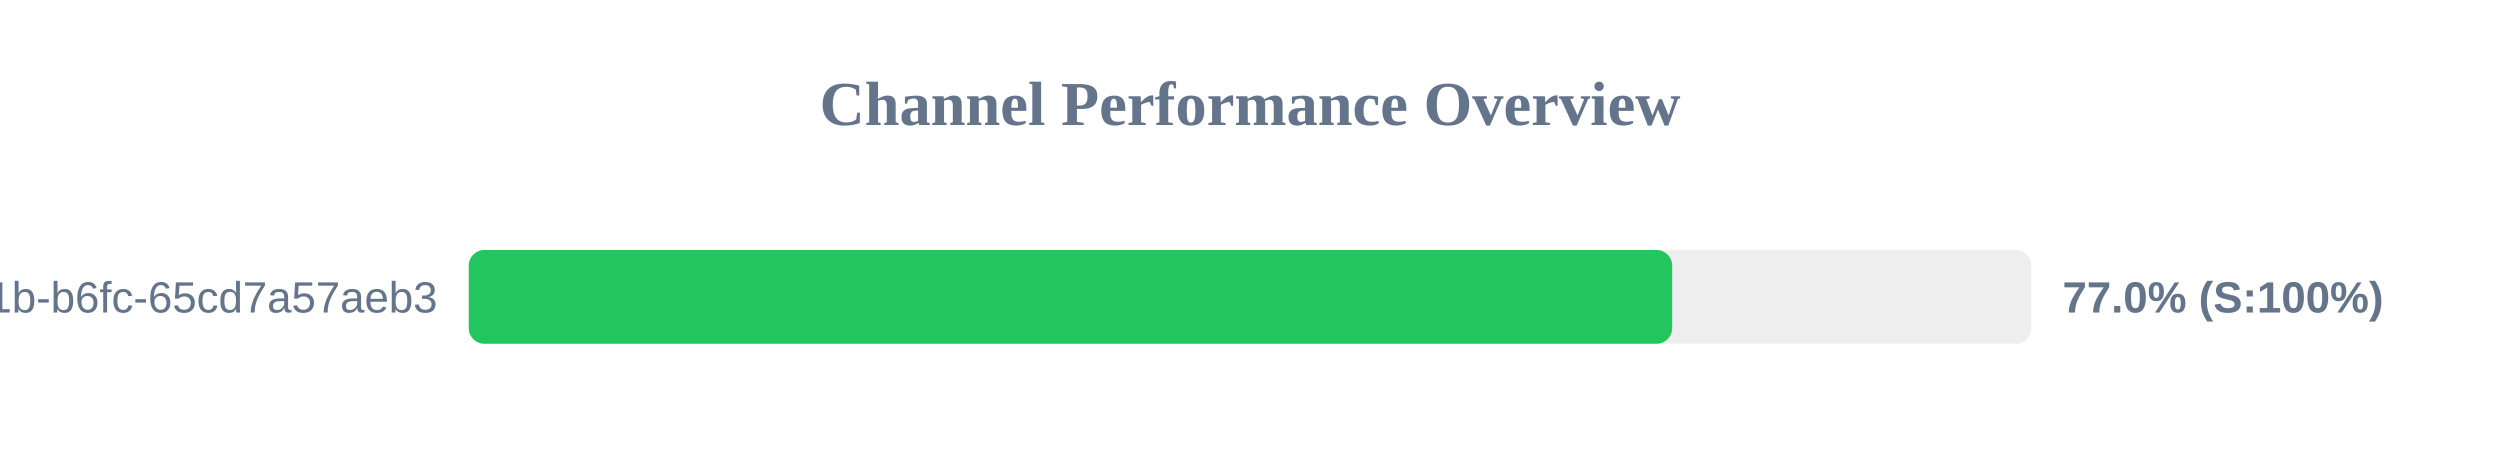
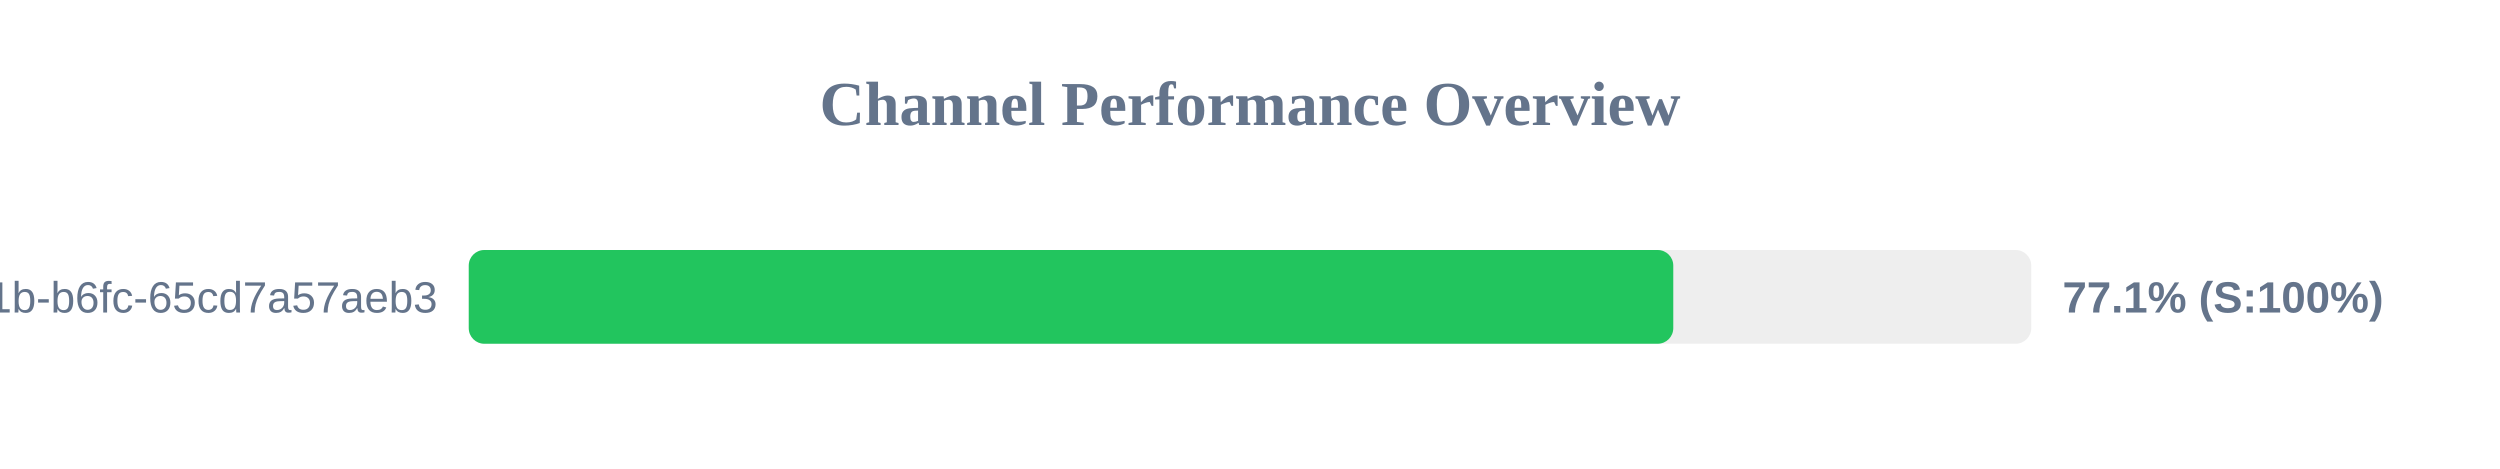
<svg xmlns="http://www.w3.org/2000/svg" width="800" height="150" version="1.1">
  <style>
        .row { font: 14px Arial; fill: #64748b; }
        .score { font: bold 14px Arial; fill: #64748b; }
    </style>
  <text x="400" y="40" text-anchor="middle" font-size="20px" font-weight="bold" fill="#64748b">Channel Performance Overview</text>
  <rect x="150" y="80" width="500" height="30" fill="#eee" rx="5" />
-   <rect x="150" y="80" width="385.1" height="30" fill="#22c55e" rx="5" />
+   <rect x="150" y="80" width="385.45" height="30" fill="#22c55e" rx="5" />
  <text x="140" y="100" text-anchor="end" class="row">?uuid=9c859345-959f-491b-b6fc-65cd7a57aeb3</text>
-   <text x="660" y="100" text-anchor="start" class="score">77.0% (S:100%)</text>
+   <text x="660" y="100" text-anchor="start" class="score">77.1% (S:100%)</text>
</svg>
